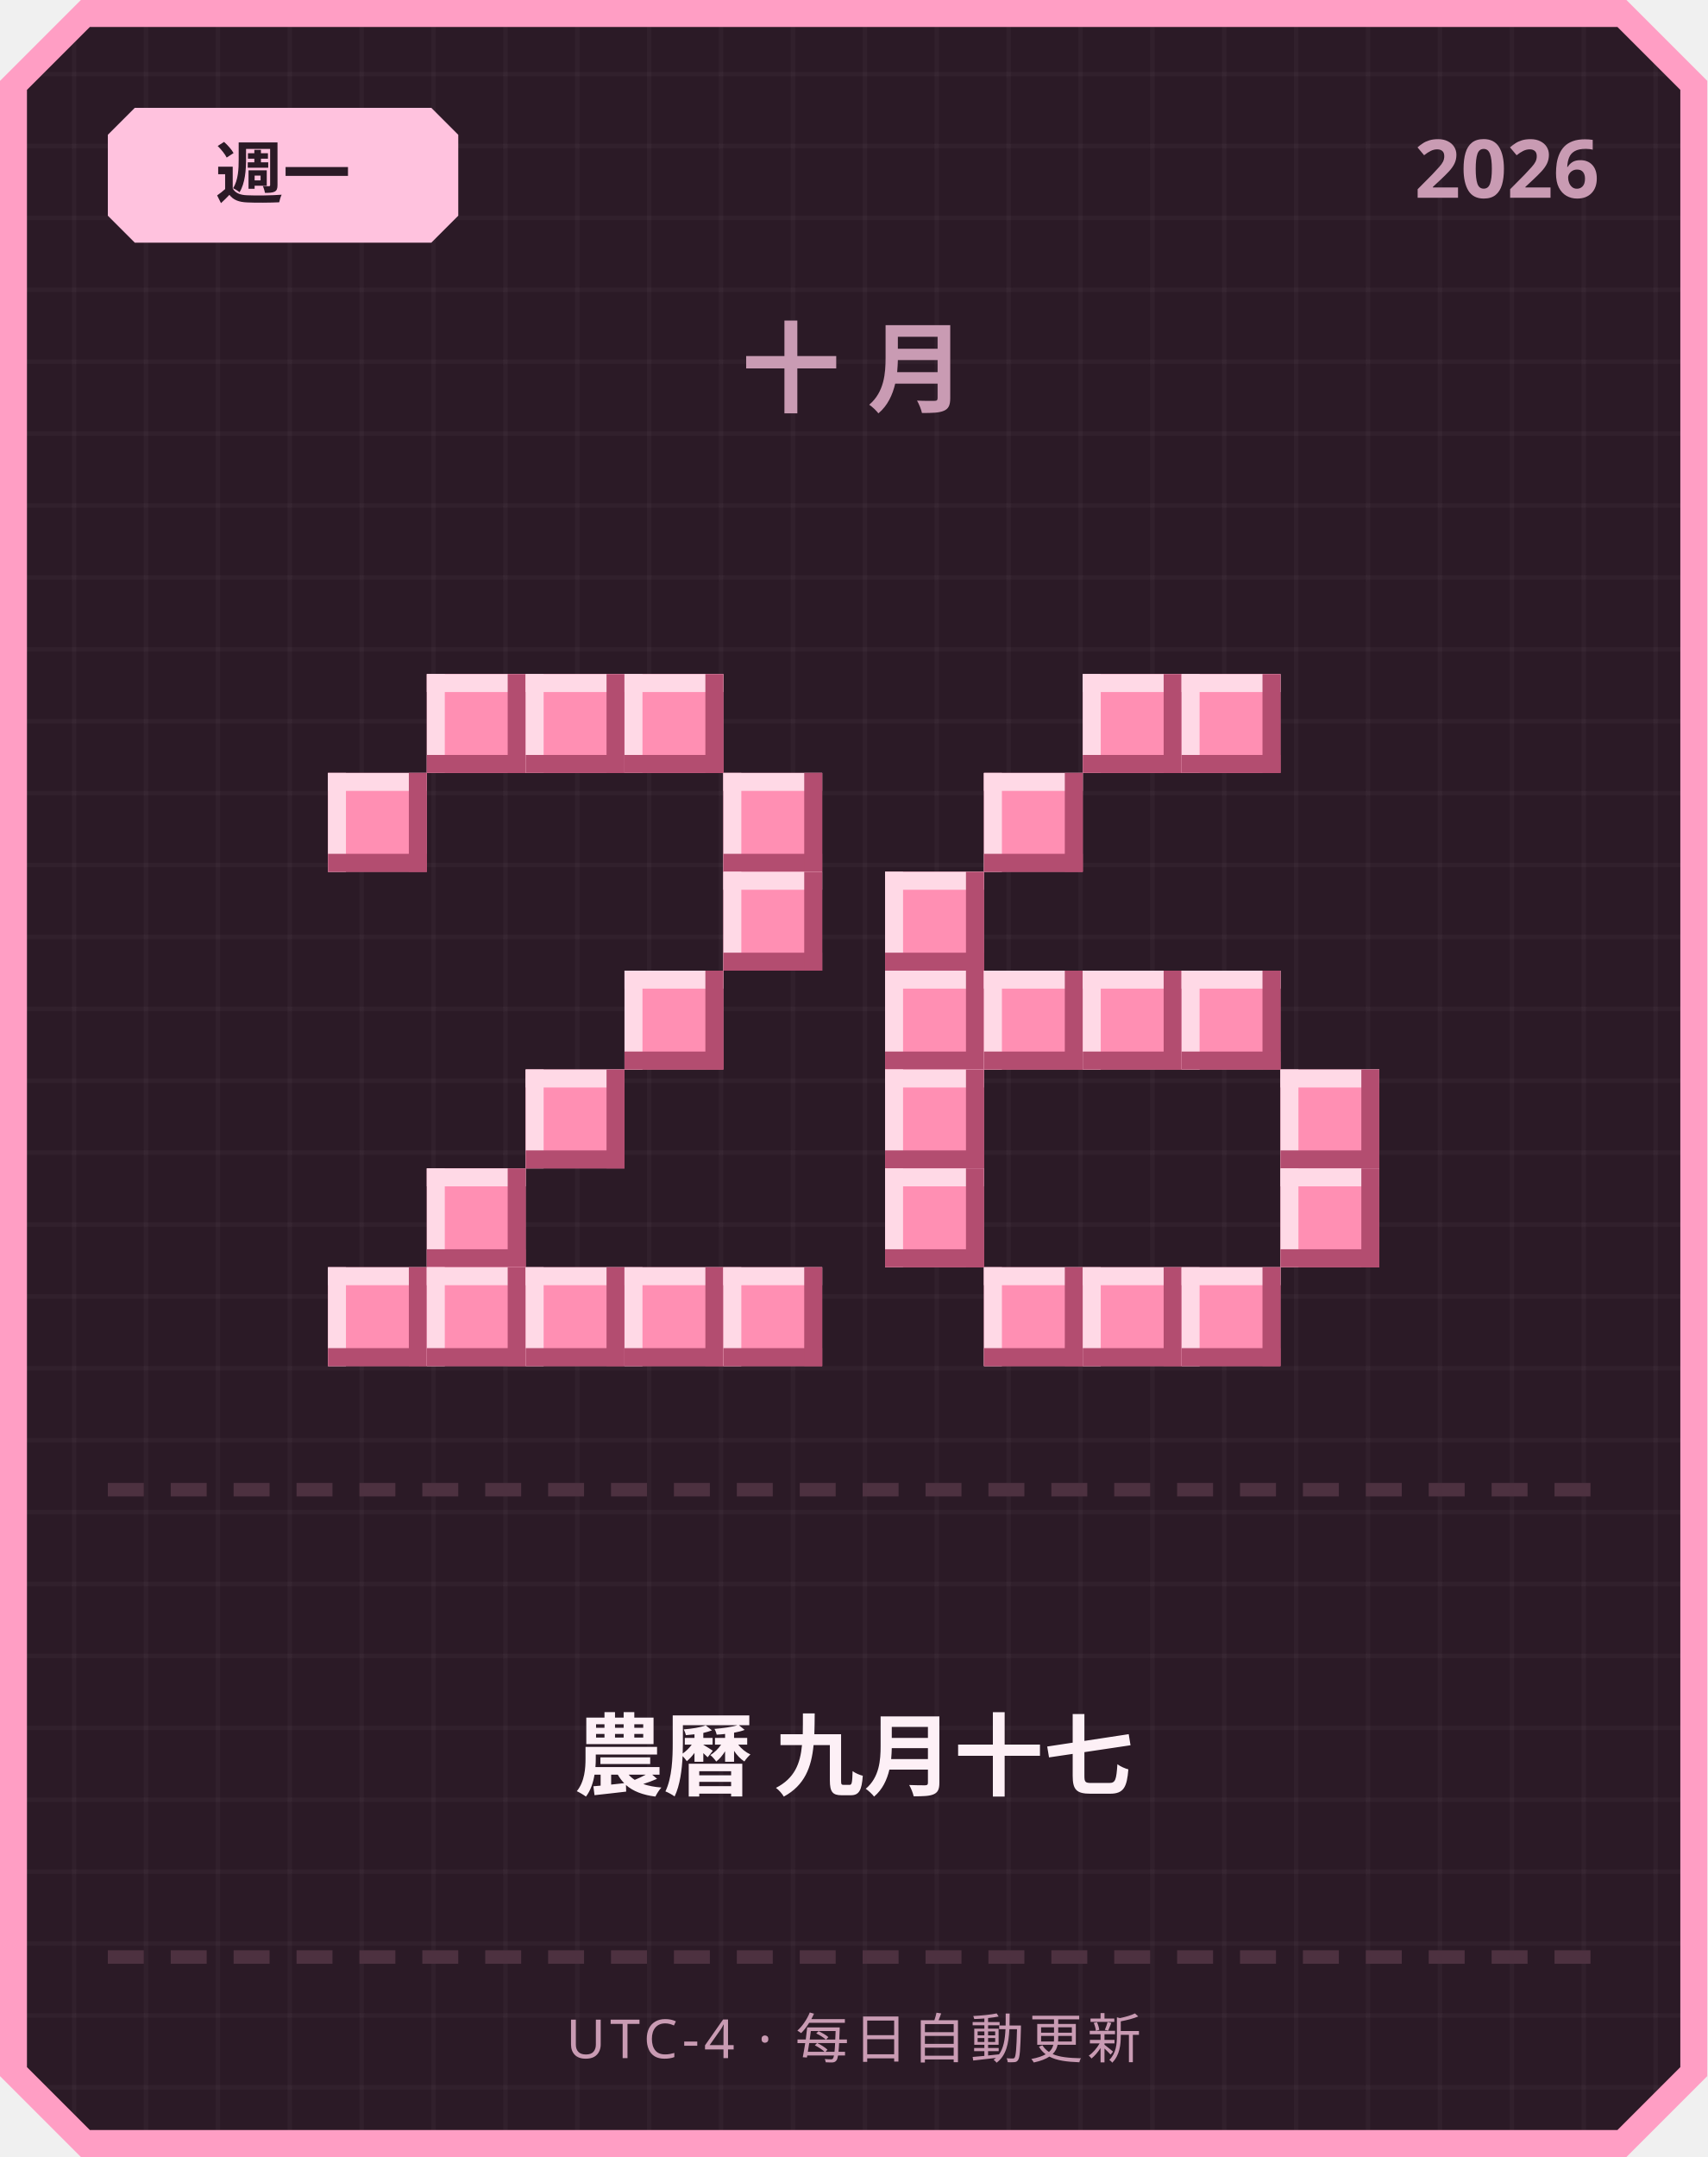
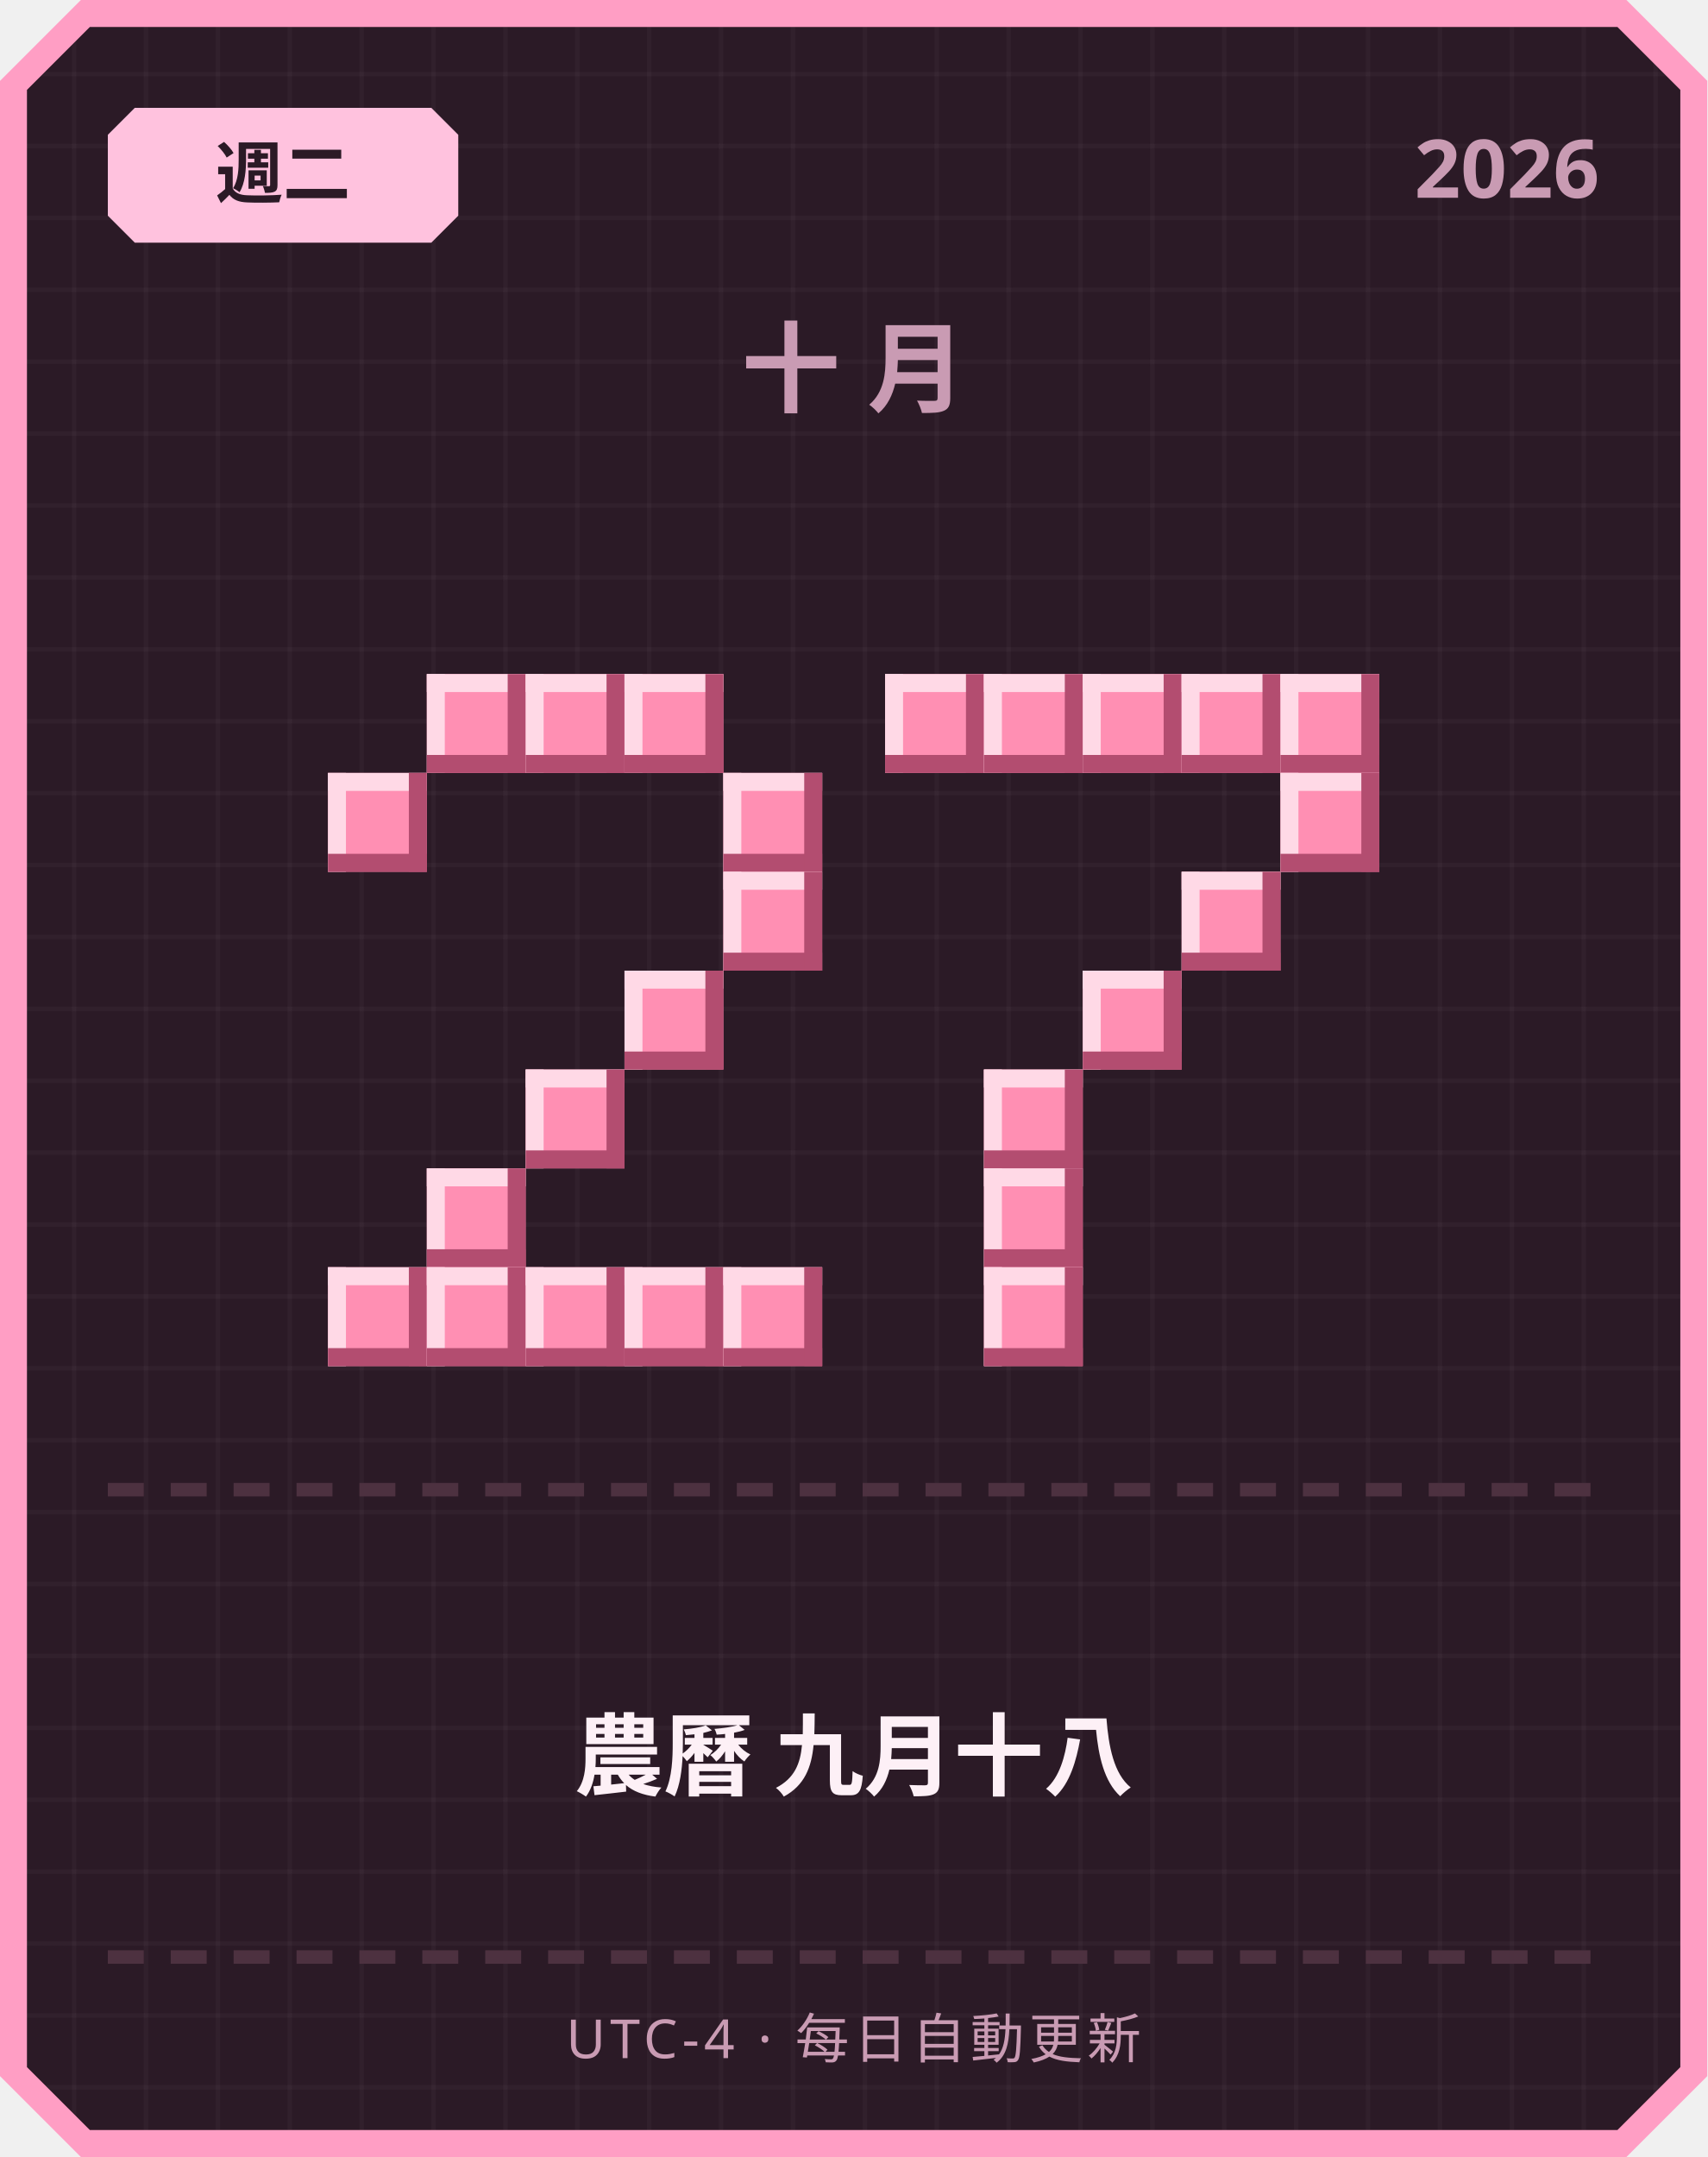
<svg xmlns="http://www.w3.org/2000/svg" width="380" height="480" viewBox="0 0 380 480">
  <defs>
    <pattern id="grid" width="16" height="16" patternUnits="userSpaceOnUse">
      <rect width="16" height="16" fill="#2b1a26" />
      <rect width="1" height="16" fill="#ffffff" opacity="0.03" />
      <rect width="16" height="1" fill="#ffffff" opacity="0.03" />
    </pattern>
  </defs>
  <path d="M 18,0 L 362,0 L 380,18 L 380,462 L 362,480 L 18,480 L 0,462 L 0,18 Z" fill="#ff9ec4" />
  <path d="M 20,6 L 360,6 L 374,20 L 374,460 L 360,474 L 20,474 L 6,460 L 6,20 Z" fill="url(#grid)" />
  <path d="M 30,24 L 96,24 L 102,30 L 102,48 L 96,54 L 30,54 L 24,48 L 24,30 Z" fill="#ffc2de" />
-   <text x="63" y="44" text-anchor="middle" font-family="'Segoe UI', sans-serif" font-size="15" font-weight="700" fill="#2b1a26">週一</text>
+   <text x="63" y="44" text-anchor="middle" font-family="'Segoe UI', sans-serif" font-size="15" font-weight="700" fill="#2b1a26">週二</text>
  <text x="356" y="44" text-anchor="end" font-family="'Segoe UI', sans-serif" font-size="18" font-weight="700" fill="#c99bb3">2026</text>
  <text x="190" y="90" text-anchor="middle" font-family="'Segoe UI', sans-serif" font-size="22" font-weight="700" letter-spacing="6" fill="#c99bb3">十月</text>
  <rect x="95" y="150" width="22" height="22" fill="#ff8fb3" />
  <rect x="95" y="150" width="22" height="4" fill="#ffd9e6" />
  <rect x="95" y="150" width="4" height="22" fill="#ffd9e6" />
  <rect x="95" y="168" width="22" height="4" fill="#b34d70" />
  <rect x="113" y="150" width="4" height="22" fill="#b34d70" />
  <rect x="117" y="150" width="22" height="22" fill="#ff8fb3" />
  <rect x="117" y="150" width="22" height="4" fill="#ffd9e6" />
  <rect x="117" y="150" width="4" height="22" fill="#ffd9e6" />
  <rect x="117" y="168" width="22" height="4" fill="#b34d70" />
  <rect x="135" y="150" width="4" height="22" fill="#b34d70" />
  <rect x="139" y="150" width="22" height="22" fill="#ff8fb3" />
  <rect x="139" y="150" width="22" height="4" fill="#ffd9e6" />
  <rect x="139" y="150" width="4" height="22" fill="#ffd9e6" />
  <rect x="139" y="168" width="22" height="4" fill="#b34d70" />
  <rect x="157" y="150" width="4" height="22" fill="#b34d70" />
  <rect x="73" y="172" width="22" height="22" fill="#ff8fb3" />
  <rect x="73" y="172" width="22" height="4" fill="#ffd9e6" />
  <rect x="73" y="172" width="4" height="22" fill="#ffd9e6" />
  <rect x="73" y="190" width="22" height="4" fill="#b34d70" />
  <rect x="91" y="172" width="4" height="22" fill="#b34d70" />
  <rect x="161" y="172" width="22" height="22" fill="#ff8fb3" />
  <rect x="161" y="172" width="22" height="4" fill="#ffd9e6" />
  <rect x="161" y="172" width="4" height="22" fill="#ffd9e6" />
  <rect x="161" y="190" width="22" height="4" fill="#b34d70" />
  <rect x="179" y="172" width="4" height="22" fill="#b34d70" />
  <rect x="161" y="194" width="22" height="22" fill="#ff8fb3" />
  <rect x="161" y="194" width="22" height="4" fill="#ffd9e6" />
  <rect x="161" y="194" width="4" height="22" fill="#ffd9e6" />
  <rect x="161" y="212" width="22" height="4" fill="#b34d70" />
  <rect x="179" y="194" width="4" height="22" fill="#b34d70" />
  <rect x="139" y="216" width="22" height="22" fill="#ff8fb3" />
  <rect x="139" y="216" width="22" height="4" fill="#ffd9e6" />
  <rect x="139" y="216" width="4" height="22" fill="#ffd9e6" />
  <rect x="139" y="234" width="22" height="4" fill="#b34d70" />
  <rect x="157" y="216" width="4" height="22" fill="#b34d70" />
  <rect x="117" y="238" width="22" height="22" fill="#ff8fb3" />
  <rect x="117" y="238" width="22" height="4" fill="#ffd9e6" />
  <rect x="117" y="238" width="4" height="22" fill="#ffd9e6" />
  <rect x="117" y="256" width="22" height="4" fill="#b34d70" />
  <rect x="135" y="238" width="4" height="22" fill="#b34d70" />
  <rect x="95" y="260" width="22" height="22" fill="#ff8fb3" />
  <rect x="95" y="260" width="22" height="4" fill="#ffd9e6" />
  <rect x="95" y="260" width="4" height="22" fill="#ffd9e6" />
  <rect x="95" y="278" width="22" height="4" fill="#b34d70" />
  <rect x="113" y="260" width="4" height="22" fill="#b34d70" />
  <rect x="73" y="282" width="22" height="22" fill="#ff8fb3" />
  <rect x="73" y="282" width="22" height="4" fill="#ffd9e6" />
  <rect x="73" y="282" width="4" height="22" fill="#ffd9e6" />
  <rect x="73" y="300" width="22" height="4" fill="#b34d70" />
  <rect x="91" y="282" width="4" height="22" fill="#b34d70" />
  <rect x="95" y="282" width="22" height="22" fill="#ff8fb3" />
  <rect x="95" y="282" width="22" height="4" fill="#ffd9e6" />
  <rect x="95" y="282" width="4" height="22" fill="#ffd9e6" />
  <rect x="95" y="300" width="22" height="4" fill="#b34d70" />
  <rect x="113" y="282" width="4" height="22" fill="#b34d70" />
  <rect x="117" y="282" width="22" height="22" fill="#ff8fb3" />
  <rect x="117" y="282" width="22" height="4" fill="#ffd9e6" />
  <rect x="117" y="282" width="4" height="22" fill="#ffd9e6" />
  <rect x="117" y="300" width="22" height="4" fill="#b34d70" />
  <rect x="135" y="282" width="4" height="22" fill="#b34d70" />
  <rect x="139" y="282" width="22" height="22" fill="#ff8fb3" />
  <rect x="139" y="282" width="22" height="4" fill="#ffd9e6" />
  <rect x="139" y="282" width="4" height="22" fill="#ffd9e6" />
  <rect x="139" y="300" width="22" height="4" fill="#b34d70" />
  <rect x="157" y="282" width="4" height="22" fill="#b34d70" />
  <rect x="161" y="282" width="22" height="22" fill="#ff8fb3" />
  <rect x="161" y="282" width="22" height="4" fill="#ffd9e6" />
  <rect x="161" y="282" width="4" height="22" fill="#ffd9e6" />
  <rect x="161" y="300" width="22" height="4" fill="#b34d70" />
  <rect x="179" y="282" width="4" height="22" fill="#b34d70" />
+   <rect x="197" y="150" width="22" height="22" fill="#ff8fb3" />
+   <rect x="197" y="150" width="22" height="4" fill="#ffd9e6" />
+   <rect x="197" y="150" width="4" height="22" fill="#ffd9e6" />
+   <rect x="197" y="168" width="22" height="4" fill="#b34d70" />
+   <rect x="215" y="150" width="4" height="22" fill="#b34d70" />
+   <rect x="219" y="150" width="22" height="22" fill="#ff8fb3" />
+   <rect x="219" y="150" width="22" height="4" fill="#ffd9e6" />
+   <rect x="219" y="150" width="4" height="22" fill="#ffd9e6" />
+   <rect x="219" y="168" width="22" height="4" fill="#b34d70" />
+   <rect x="237" y="150" width="4" height="22" fill="#b34d70" />
  <rect x="241" y="150" width="22" height="22" fill="#ff8fb3" />
  <rect x="241" y="150" width="22" height="4" fill="#ffd9e6" />
  <rect x="241" y="150" width="4" height="22" fill="#ffd9e6" />
  <rect x="241" y="168" width="22" height="4" fill="#b34d70" />
  <rect x="259" y="150" width="4" height="22" fill="#b34d70" />
  <rect x="263" y="150" width="22" height="22" fill="#ff8fb3" />
  <rect x="263" y="150" width="22" height="4" fill="#ffd9e6" />
  <rect x="263" y="150" width="4" height="22" fill="#ffd9e6" />
  <rect x="263" y="168" width="22" height="4" fill="#b34d70" />
  <rect x="281" y="150" width="4" height="22" fill="#b34d70" />
-   <rect x="219" y="172" width="22" height="22" fill="#ff8fb3" />
-   <rect x="219" y="172" width="22" height="4" fill="#ffd9e6" />
-   <rect x="219" y="172" width="4" height="22" fill="#ffd9e6" />
-   <rect x="219" y="190" width="22" height="4" fill="#b34d70" />
-   <rect x="237" y="172" width="4" height="22" fill="#b34d70" />
-   <rect x="197" y="194" width="22" height="22" fill="#ff8fb3" />
-   <rect x="197" y="194" width="22" height="4" fill="#ffd9e6" />
-   <rect x="197" y="194" width="4" height="22" fill="#ffd9e6" />
-   <rect x="197" y="212" width="22" height="4" fill="#b34d70" />
-   <rect x="215" y="194" width="4" height="22" fill="#b34d70" />
-   <rect x="197" y="216" width="22" height="22" fill="#ff8fb3" />
-   <rect x="197" y="216" width="22" height="4" fill="#ffd9e6" />
-   <rect x="197" y="216" width="4" height="22" fill="#ffd9e6" />
-   <rect x="197" y="234" width="22" height="4" fill="#b34d70" />
-   <rect x="215" y="216" width="4" height="22" fill="#b34d70" />
-   <rect x="219" y="216" width="22" height="22" fill="#ff8fb3" />
-   <rect x="219" y="216" width="22" height="4" fill="#ffd9e6" />
-   <rect x="219" y="216" width="4" height="22" fill="#ffd9e6" />
-   <rect x="219" y="234" width="22" height="4" fill="#b34d70" />
-   <rect x="237" y="216" width="4" height="22" fill="#b34d70" />
+   <rect x="285" y="150" width="22" height="22" fill="#ff8fb3" />
+   <rect x="285" y="150" width="22" height="4" fill="#ffd9e6" />
+   <rect x="285" y="150" width="4" height="22" fill="#ffd9e6" />
+   <rect x="285" y="168" width="22" height="4" fill="#b34d70" />
+   <rect x="303" y="150" width="4" height="22" fill="#b34d70" />
+   <rect x="285" y="172" width="22" height="22" fill="#ff8fb3" />
+   <rect x="285" y="172" width="22" height="4" fill="#ffd9e6" />
+   <rect x="285" y="172" width="4" height="22" fill="#ffd9e6" />
+   <rect x="285" y="190" width="22" height="4" fill="#b34d70" />
+   <rect x="303" y="172" width="4" height="22" fill="#b34d70" />
+   <rect x="263" y="194" width="22" height="22" fill="#ff8fb3" />
+   <rect x="263" y="194" width="22" height="4" fill="#ffd9e6" />
+   <rect x="263" y="194" width="4" height="22" fill="#ffd9e6" />
+   <rect x="263" y="212" width="22" height="4" fill="#b34d70" />
+   <rect x="281" y="194" width="4" height="22" fill="#b34d70" />
  <rect x="241" y="216" width="22" height="22" fill="#ff8fb3" />
  <rect x="241" y="216" width="22" height="4" fill="#ffd9e6" />
  <rect x="241" y="216" width="4" height="22" fill="#ffd9e6" />
  <rect x="241" y="234" width="22" height="4" fill="#b34d70" />
  <rect x="259" y="216" width="4" height="22" fill="#b34d70" />
-   <rect x="263" y="216" width="22" height="22" fill="#ff8fb3" />
-   <rect x="263" y="216" width="22" height="4" fill="#ffd9e6" />
-   <rect x="263" y="216" width="4" height="22" fill="#ffd9e6" />
-   <rect x="263" y="234" width="22" height="4" fill="#b34d70" />
-   <rect x="281" y="216" width="4" height="22" fill="#b34d70" />
-   <rect x="197" y="238" width="22" height="22" fill="#ff8fb3" />
-   <rect x="197" y="238" width="22" height="4" fill="#ffd9e6" />
-   <rect x="197" y="238" width="4" height="22" fill="#ffd9e6" />
-   <rect x="197" y="256" width="22" height="4" fill="#b34d70" />
-   <rect x="215" y="238" width="4" height="22" fill="#b34d70" />
-   <rect x="285" y="238" width="22" height="22" fill="#ff8fb3" />
-   <rect x="285" y="238" width="22" height="4" fill="#ffd9e6" />
-   <rect x="285" y="238" width="4" height="22" fill="#ffd9e6" />
-   <rect x="285" y="256" width="22" height="4" fill="#b34d70" />
-   <rect x="303" y="238" width="4" height="22" fill="#b34d70" />
-   <rect x="197" y="260" width="22" height="22" fill="#ff8fb3" />
-   <rect x="197" y="260" width="22" height="4" fill="#ffd9e6" />
-   <rect x="197" y="260" width="4" height="22" fill="#ffd9e6" />
-   <rect x="197" y="278" width="22" height="4" fill="#b34d70" />
-   <rect x="215" y="260" width="4" height="22" fill="#b34d70" />
-   <rect x="285" y="260" width="22" height="22" fill="#ff8fb3" />
-   <rect x="285" y="260" width="22" height="4" fill="#ffd9e6" />
-   <rect x="285" y="260" width="4" height="22" fill="#ffd9e6" />
-   <rect x="285" y="278" width="22" height="4" fill="#b34d70" />
-   <rect x="303" y="260" width="4" height="22" fill="#b34d70" />
+   <rect x="219" y="238" width="22" height="22" fill="#ff8fb3" />
+   <rect x="219" y="238" width="22" height="4" fill="#ffd9e6" />
+   <rect x="219" y="238" width="4" height="22" fill="#ffd9e6" />
+   <rect x="219" y="256" width="22" height="4" fill="#b34d70" />
+   <rect x="237" y="238" width="4" height="22" fill="#b34d70" />
+   <rect x="219" y="260" width="22" height="22" fill="#ff8fb3" />
+   <rect x="219" y="260" width="22" height="4" fill="#ffd9e6" />
+   <rect x="219" y="260" width="4" height="22" fill="#ffd9e6" />
+   <rect x="219" y="278" width="22" height="4" fill="#b34d70" />
+   <rect x="237" y="260" width="4" height="22" fill="#b34d70" />
  <rect x="219" y="282" width="22" height="22" fill="#ff8fb3" />
  <rect x="219" y="282" width="22" height="4" fill="#ffd9e6" />
  <rect x="219" y="282" width="4" height="22" fill="#ffd9e6" />
  <rect x="219" y="300" width="22" height="4" fill="#b34d70" />
  <rect x="237" y="282" width="4" height="22" fill="#b34d70" />
-   <rect x="241" y="282" width="22" height="22" fill="#ff8fb3" />
-   <rect x="241" y="282" width="22" height="4" fill="#ffd9e6" />
-   <rect x="241" y="282" width="4" height="22" fill="#ffd9e6" />
-   <rect x="241" y="300" width="22" height="4" fill="#b34d70" />
-   <rect x="259" y="282" width="4" height="22" fill="#b34d70" />
-   <rect x="263" y="282" width="22" height="22" fill="#ff8fb3" />
-   <rect x="263" y="282" width="22" height="4" fill="#ffd9e6" />
-   <rect x="263" y="282" width="4" height="22" fill="#ffd9e6" />
-   <rect x="263" y="300" width="22" height="4" fill="#b34d70" />
-   <rect x="281" y="282" width="4" height="22" fill="#b34d70" />
  <rect x="24" y="330" width="8" height="3" fill="#4d3140" />
  <rect x="38" y="330" width="8" height="3" fill="#4d3140" />
  <rect x="52" y="330" width="8" height="3" fill="#4d3140" />
  <rect x="66" y="330" width="8" height="3" fill="#4d3140" />
  <rect x="80" y="330" width="8" height="3" fill="#4d3140" />
  <rect x="94" y="330" width="8" height="3" fill="#4d3140" />
  <rect x="108" y="330" width="8" height="3" fill="#4d3140" />
  <rect x="122" y="330" width="8" height="3" fill="#4d3140" />
  <rect x="136" y="330" width="8" height="3" fill="#4d3140" />
  <rect x="150" y="330" width="8" height="3" fill="#4d3140" />
  <rect x="164" y="330" width="8" height="3" fill="#4d3140" />
  <rect x="178" y="330" width="8" height="3" fill="#4d3140" />
  <rect x="192" y="330" width="8" height="3" fill="#4d3140" />
  <rect x="206" y="330" width="8" height="3" fill="#4d3140" />
  <rect x="220" y="330" width="8" height="3" fill="#4d3140" />
  <rect x="234" y="330" width="8" height="3" fill="#4d3140" />
  <rect x="248" y="330" width="8" height="3" fill="#4d3140" />
  <rect x="262" y="330" width="8" height="3" fill="#4d3140" />
  <rect x="276" y="330" width="8" height="3" fill="#4d3140" />
  <rect x="290" y="330" width="8" height="3" fill="#4d3140" />
  <rect x="304" y="330" width="8" height="3" fill="#4d3140" />
  <rect x="318" y="330" width="8" height="3" fill="#4d3140" />
  <rect x="332" y="330" width="8" height="3" fill="#4d3140" />
  <rect x="346" y="330" width="8" height="3" fill="#4d3140" />
-   <text x="190" y="398" text-anchor="middle" font-family="'Segoe UI', 'Microsoft JhengHei', sans-serif" font-size="20" font-weight="700" fill="#fdf0f6">農曆 九月十七</text>
+   <text x="190" y="398" text-anchor="middle" font-family="'Segoe UI', 'Microsoft JhengHei', sans-serif" font-size="20" font-weight="700" fill="#fdf0f6">農曆 九月十八</text>
  <rect x="24" y="434" width="8" height="3" fill="#4d3140" />
  <rect x="38" y="434" width="8" height="3" fill="#4d3140" />
  <rect x="52" y="434" width="8" height="3" fill="#4d3140" />
  <rect x="66" y="434" width="8" height="3" fill="#4d3140" />
  <rect x="80" y="434" width="8" height="3" fill="#4d3140" />
  <rect x="94" y="434" width="8" height="3" fill="#4d3140" />
  <rect x="108" y="434" width="8" height="3" fill="#4d3140" />
  <rect x="122" y="434" width="8" height="3" fill="#4d3140" />
  <rect x="136" y="434" width="8" height="3" fill="#4d3140" />
  <rect x="150" y="434" width="8" height="3" fill="#4d3140" />
  <rect x="164" y="434" width="8" height="3" fill="#4d3140" />
  <rect x="178" y="434" width="8" height="3" fill="#4d3140" />
  <rect x="192" y="434" width="8" height="3" fill="#4d3140" />
  <rect x="206" y="434" width="8" height="3" fill="#4d3140" />
  <rect x="220" y="434" width="8" height="3" fill="#4d3140" />
  <rect x="234" y="434" width="8" height="3" fill="#4d3140" />
  <rect x="248" y="434" width="8" height="3" fill="#4d3140" />
  <rect x="262" y="434" width="8" height="3" fill="#4d3140" />
  <rect x="276" y="434" width="8" height="3" fill="#4d3140" />
  <rect x="290" y="434" width="8" height="3" fill="#4d3140" />
  <rect x="304" y="434" width="8" height="3" fill="#4d3140" />
  <rect x="318" y="434" width="8" height="3" fill="#4d3140" />
  <rect x="332" y="434" width="8" height="3" fill="#4d3140" />
  <rect x="346" y="434" width="8" height="3" fill="#4d3140" />
  <text x="190" y="458" text-anchor="middle" font-family="'Segoe UI', sans-serif" font-size="12" letter-spacing="1" fill="#c99bb3">UTC-4 · 每日自動更新</text>
</svg>
